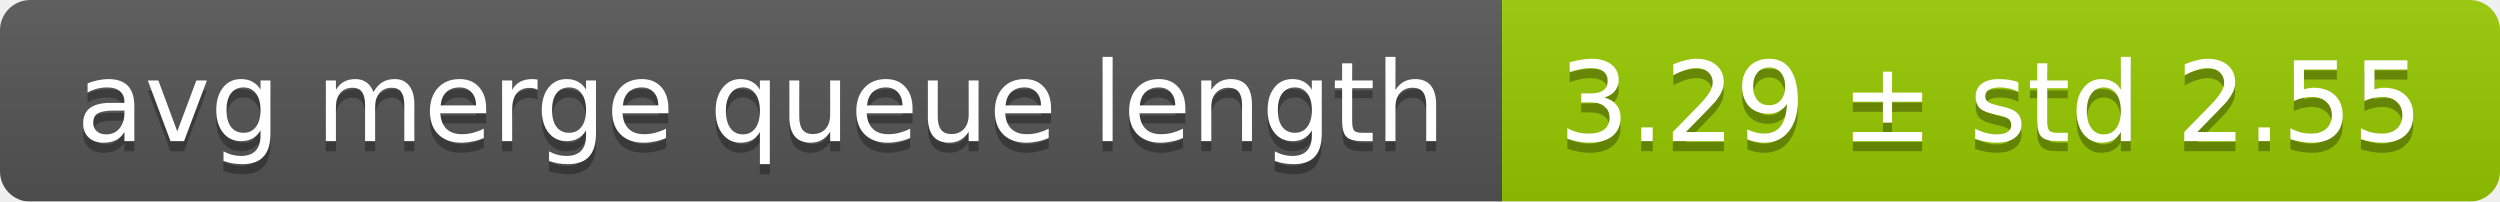
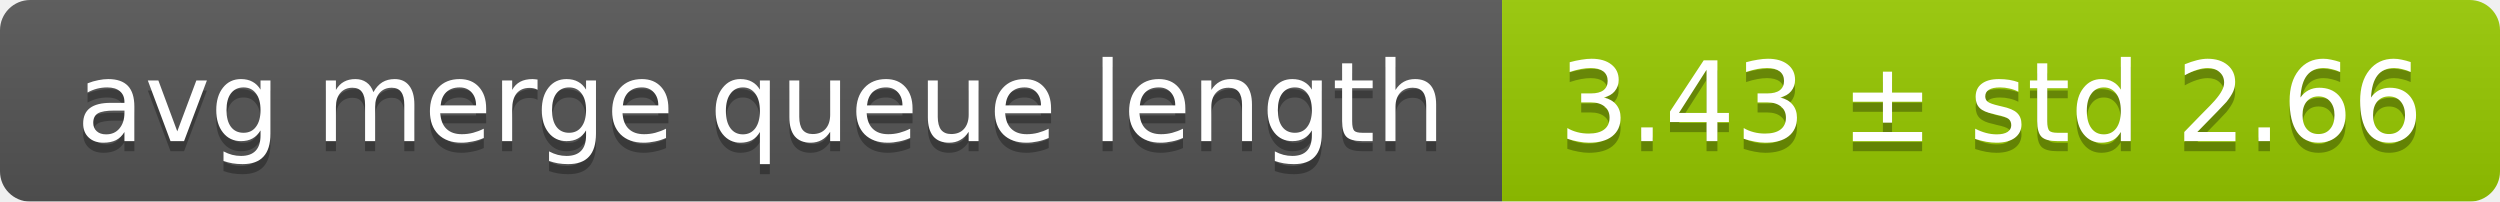
<svg xmlns="http://www.w3.org/2000/svg" width="248" height="20">
  <linearGradient id="smooth" x2="0" y2="100%">
    <stop offset="0" stop-color="#bbb" stop-opacity=".1" />
    <stop offset="1" stop-opacity=".1" />
  </linearGradient>
  <mask id="round">
    <rect width="248" height="20" rx="3" fill="#fff" />
  </mask>
  <g mask="url(#round)">
    <rect width="149" height="20" fill="#555" />
    <rect x="149" width="99" height="20" fill="#97ca00" />
    <rect width="248" height="20" fill="url(#smooth)" />
  </g>
  <g fill="#fff" text-anchor="middle" font-family="DejaVu Sans,Verdana,Geneva,sans-serif" font-size="11">
    <text x="75.5" y="15" fill="#010101" fill-opacity=".3">avg merge queue length</text>
    <text x="75.5" y="14">avg merge queue length</text>
-     <text x="197.5" y="15" fill="#010101" fill-opacity=".3">3.29 ± std 2.55</text>
-     <text x="197.5" y="14">3.29 ± std 2.55</text>
+     <text x="197.5" y="15" fill="#010101" fill-opacity=".3">3.43 ± std 2.66</text>
+     <text x="197.5" y="14">3.43 ± std 2.66</text>
  </g>
</svg>
